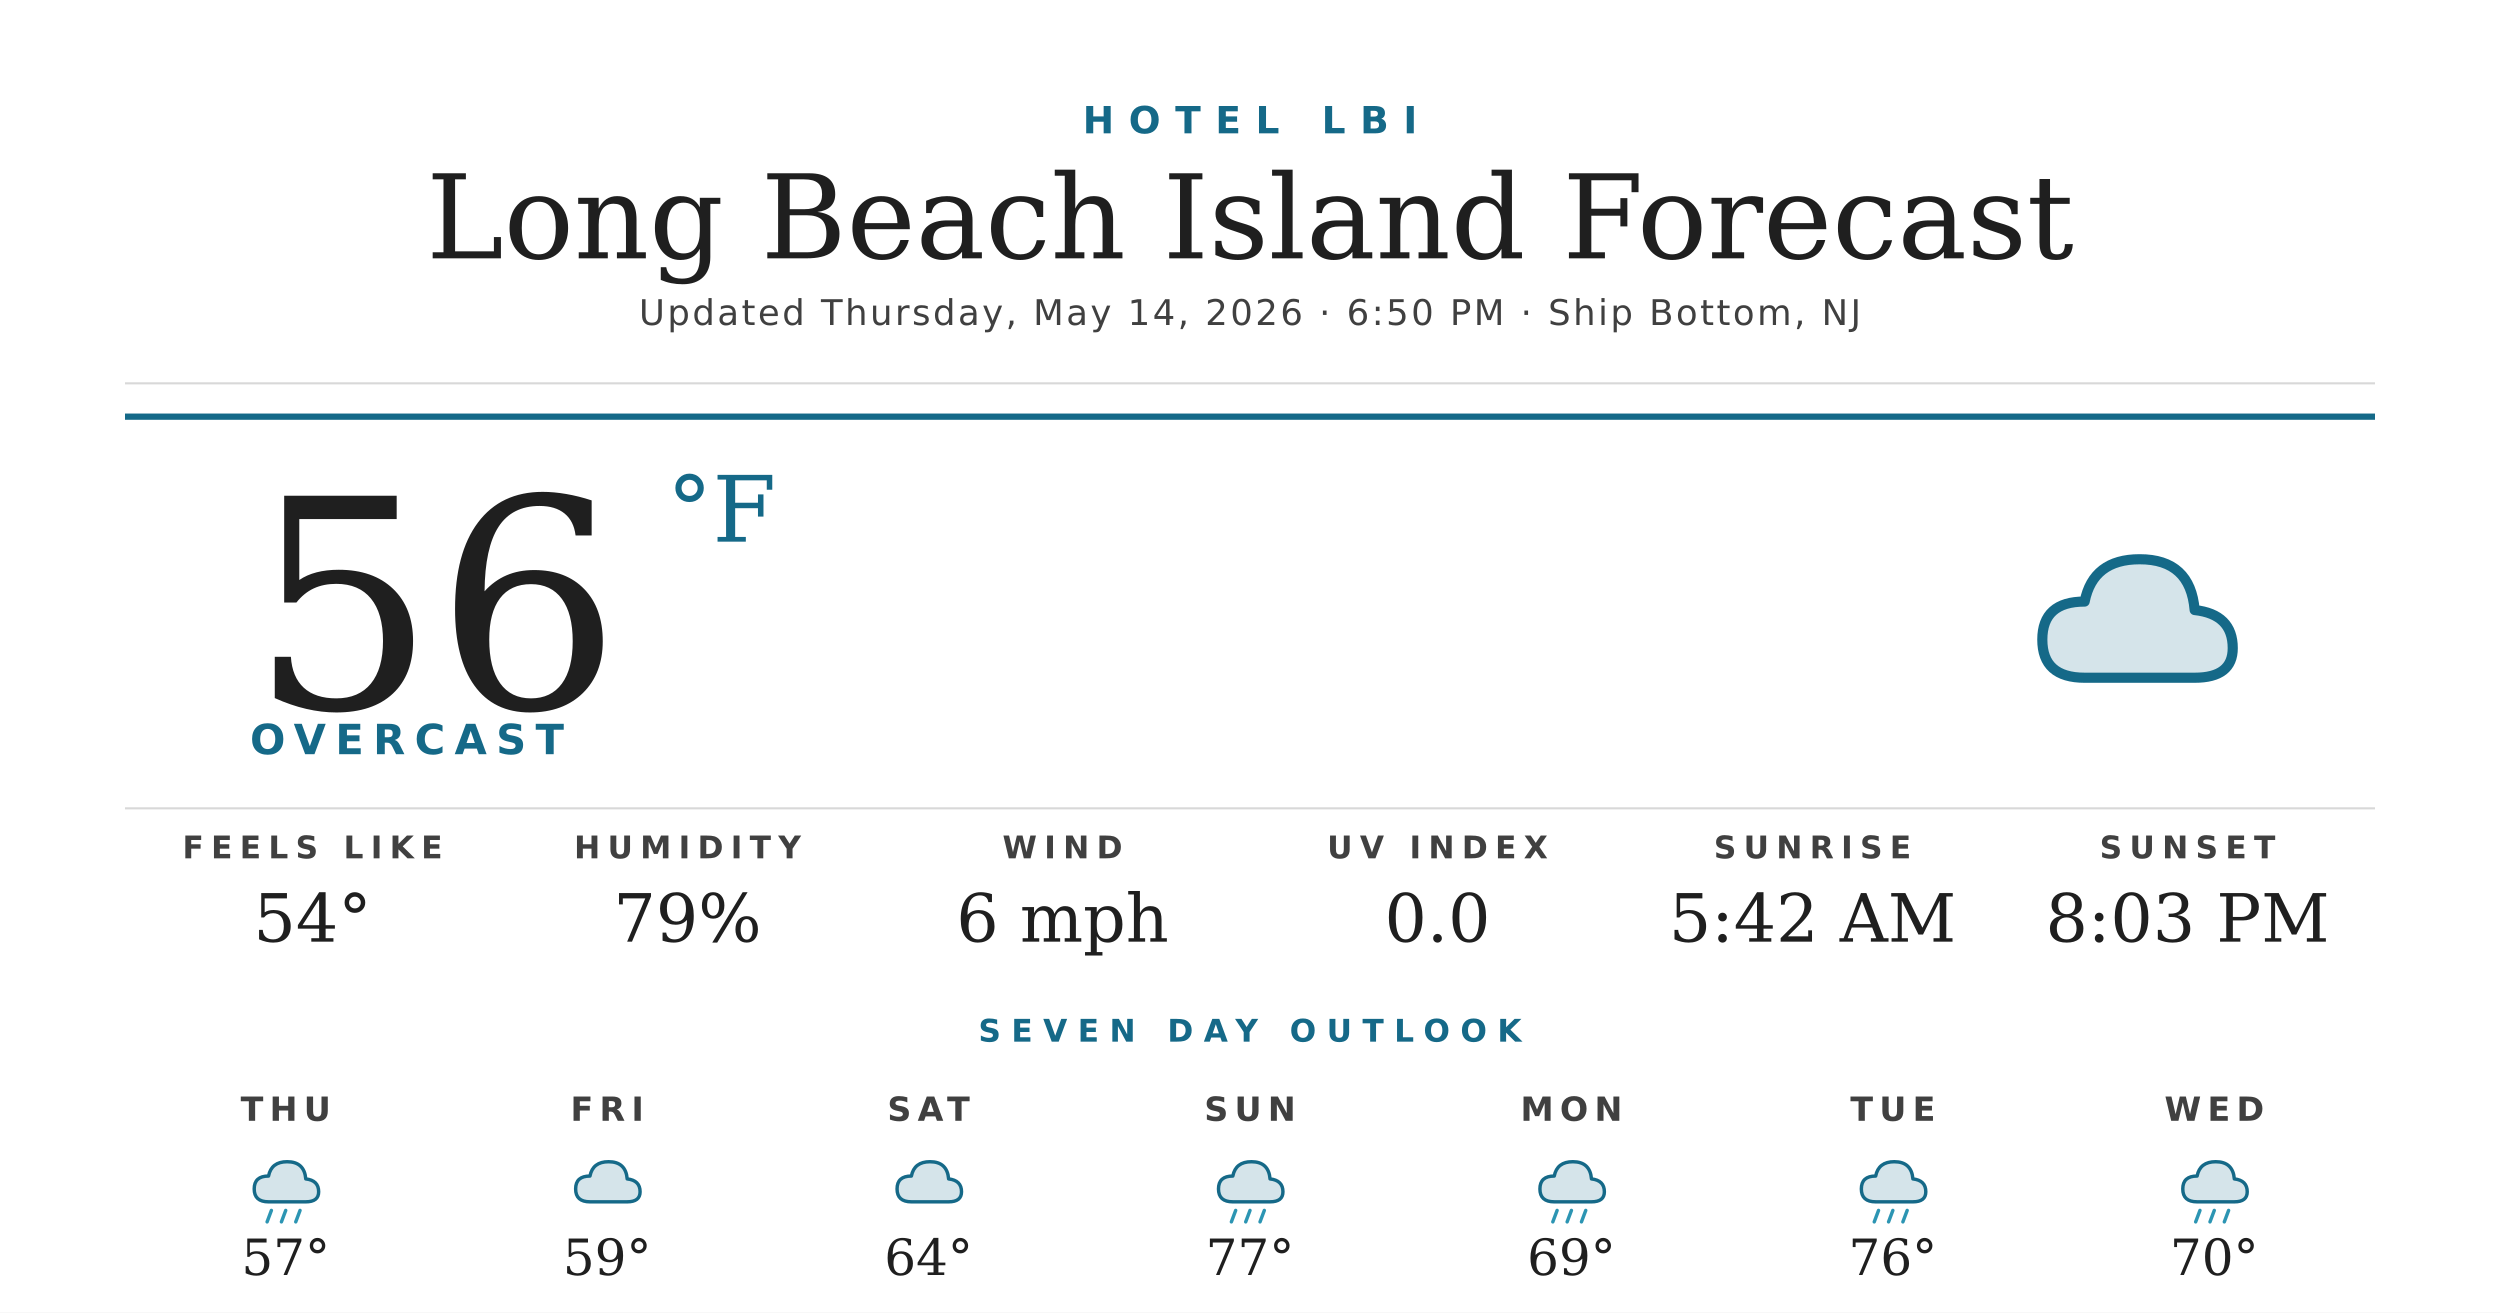
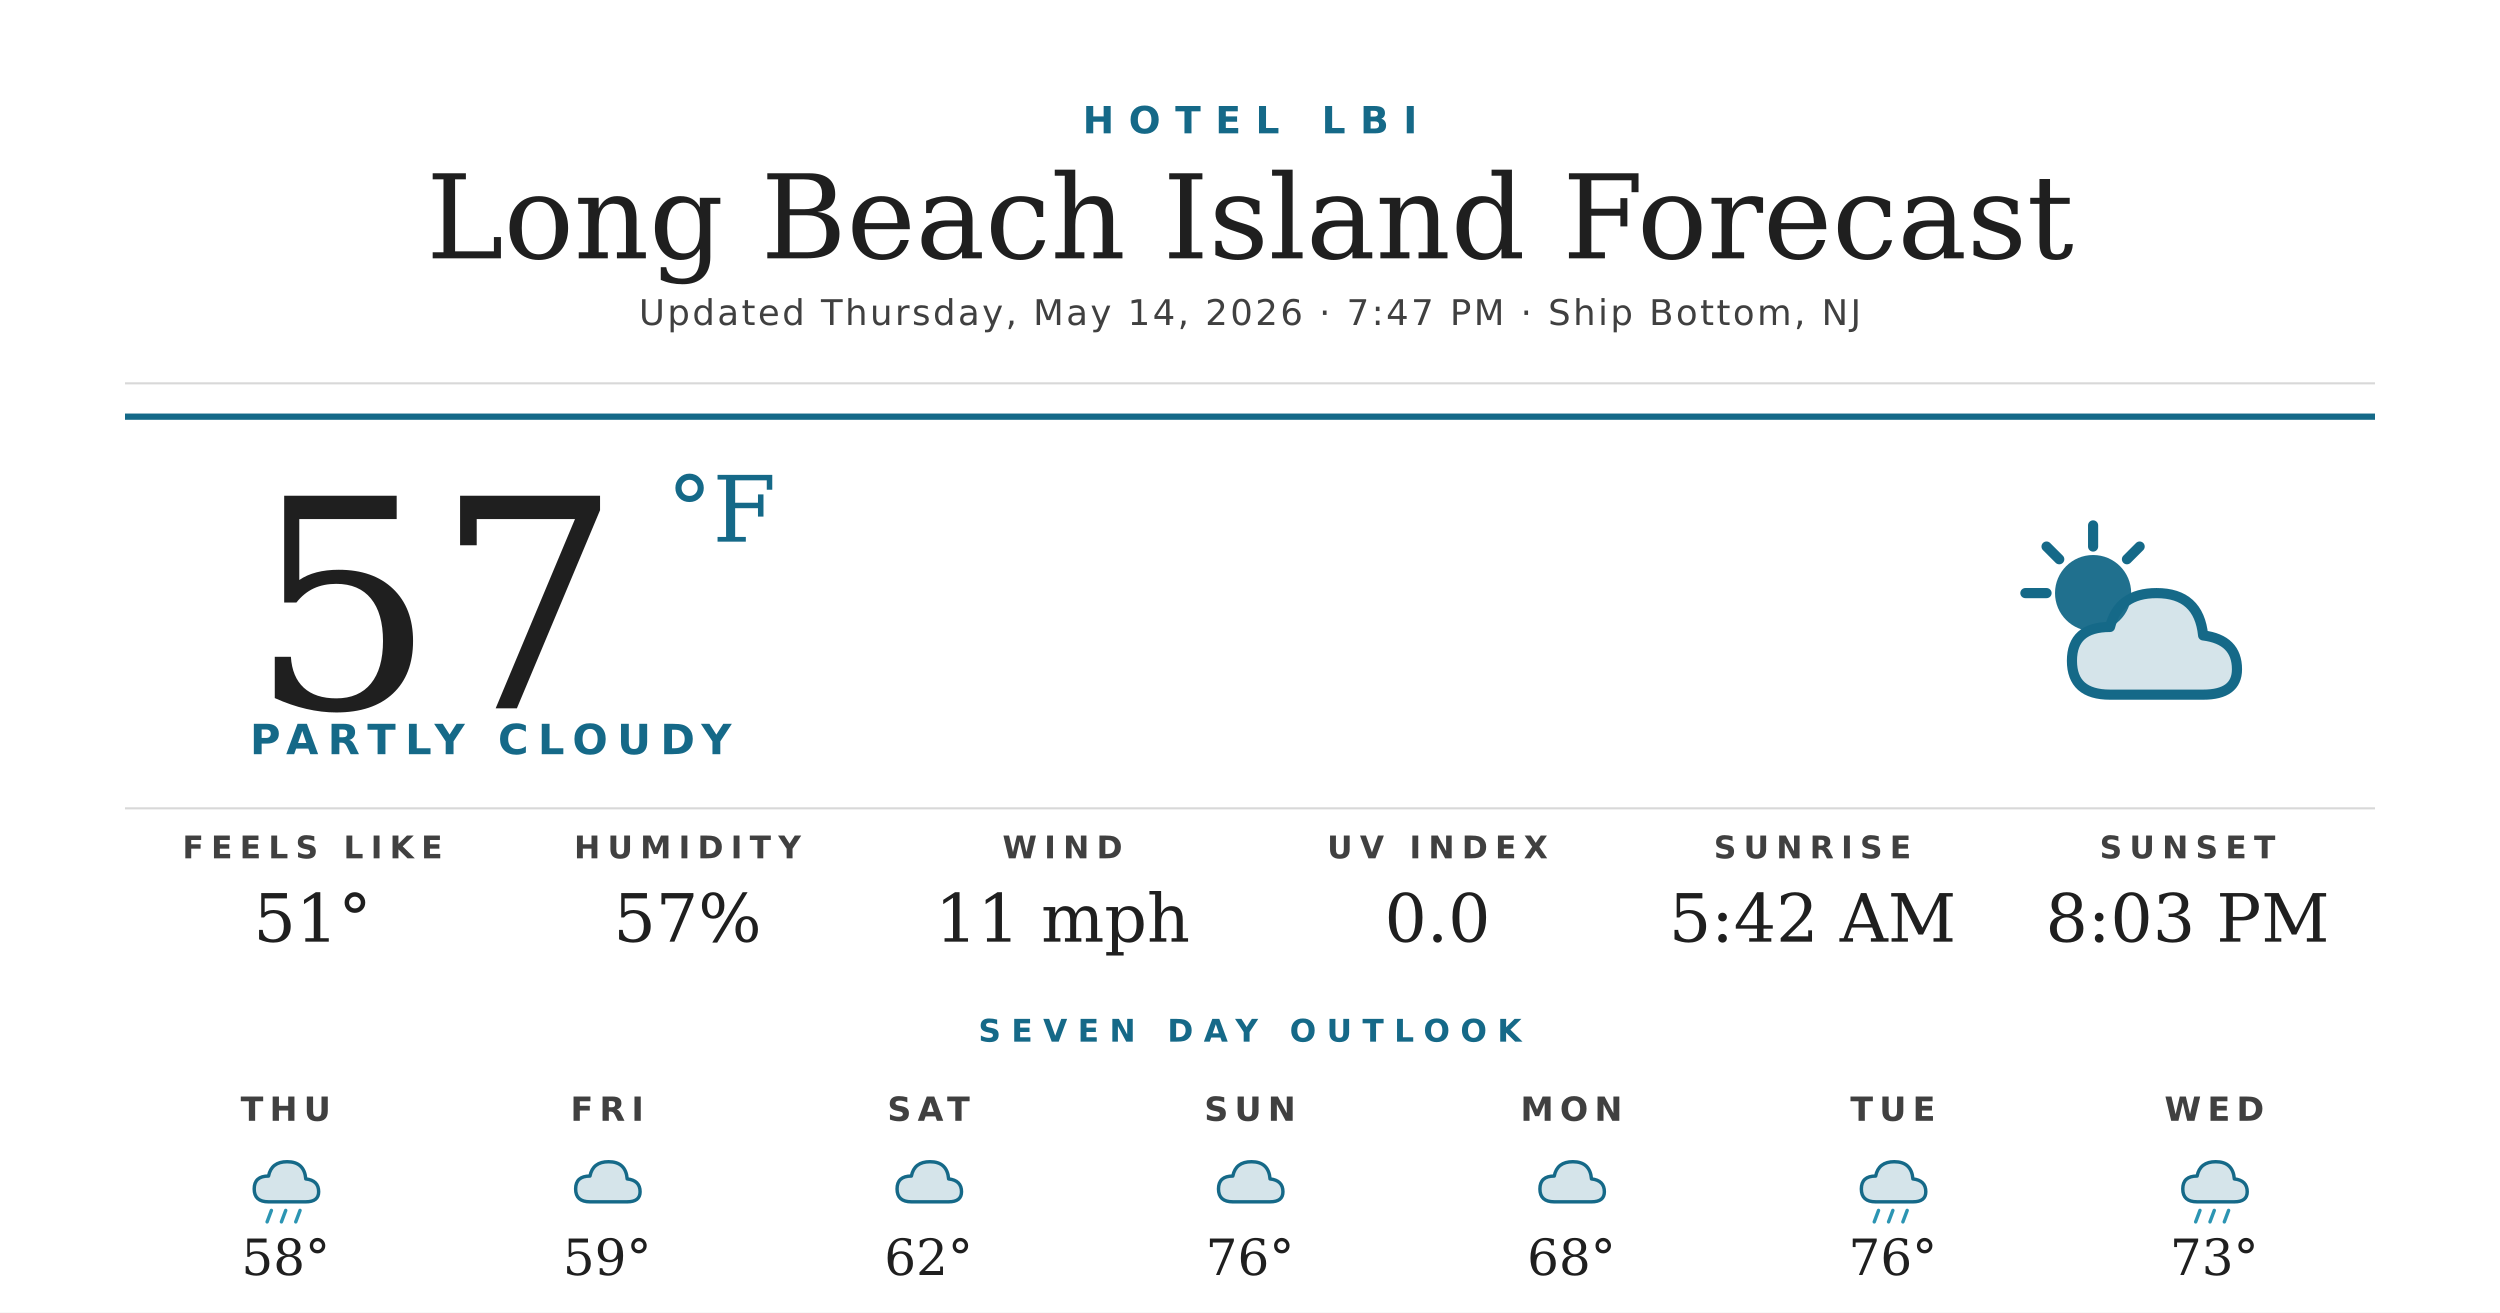
<svg xmlns="http://www.w3.org/2000/svg" width="1200" height="630" viewBox="0 0 1200 630">
  <rect width="1200" height="630" fill="#ffffff" />
  <text x="600" y="64" text-anchor="middle" font-family="'Montserrat Bold', 'Montserrat', 'DejaVu Sans', Helvetica, Arial, sans-serif" font-size="18" font-weight="700" fill="#156988" letter-spacing="7">HOTEL LBI</text>
  <text x="600" y="124" text-anchor="middle" font-family="'Prata', 'DejaVu Serif', Georgia, serif" font-size="56" fill="#1f1f1f">Long Beach Island Forecast</text>
-   <text x="600" y="156" text-anchor="middle" font-family="'Montserrat', 'DejaVu Sans', Helvetica, Arial, sans-serif" font-size="17" font-weight="500" fill="#404040" letter-spacing="1.2">Updated Thursday, May 14, 2026 · 6:50 PM · Ship Bottom, NJ</text>
+   <text x="600" y="156" text-anchor="middle" font-family="'Montserrat', 'DejaVu Sans', Helvetica, Arial, sans-serif" font-size="17" font-weight="500" fill="#404040" letter-spacing="1.2">Updated Thursday, May 14, 2026 · 7:47 PM · Ship Bottom, NJ</text>
  <line x1="60" y1="184" x2="1140" y2="184" stroke="#d8d8d8" stroke-width="1" />
  <line x1="60" y1="200" x2="1140" y2="200" stroke="#156988" stroke-width="3" />
-   <text x="120" y="340" font-family="'Prata', 'DejaVu Serif', Georgia, serif" font-size="140" fill="#1f1f1f">56</text>
+   <text x="120" y="340" font-family="'Prata', 'DejaVu Serif', Georgia, serif" font-size="140" fill="#1f1f1f">57</text>
  <text x="320" y="260" font-family="'Prata', 'DejaVu Serif', Georgia, serif" font-size="44" fill="#156988">°F</text>
-   <text x="120" y="362" font-family="'Montserrat Bold', 'Montserrat', 'DejaVu Sans', Helvetica, Arial, sans-serif" font-size="20" font-weight="700" fill="#156988" letter-spacing="4.5">OVERCAST</text>
+   <text x="120" y="362" font-family="'Montserrat Bold', 'Montserrat', 'DejaVu Sans', Helvetica, Arial, sans-serif" font-size="20" font-weight="700" fill="#156988" letter-spacing="4.5">PARTLY CLOUDY</text>
  <g transform="translate(960,240) scale(2.03125)">
-     <path d="M20 42 Q10 42 10 33 Q10 24 20 24 Q22 14 33 14 Q45 14 46 26 Q55 27 55 35 Q55 42 46 42 Z" fill="#156988" opacity="0.18" />
-     <path d="M20 42 Q10 42 10 33 Q10 24 20 24 Q22 14 33 14 Q45 14 46 26 Q55 27 55 35 Q55 42 46 42 Z" fill="none" stroke="#156988" stroke-width="2.4" stroke-linejoin="round" />
+     <circle cx="22" cy="22" r="9" fill="#156988" opacity="0.95" />
+     <g stroke="#156988" stroke-width="2.4" stroke-linecap="round">
+       <line x1="22" y1="6" x2="22" y2="11" />
+       <line x1="6" y1="22" x2="11" y2="22" />
+       <line x1="11" y1="11" x2="14" y2="14" />
+       <line x1="33" y1="11" x2="30" y2="14" />
+     </g>
+     <path d="M26 46 Q17 46 17 38 Q17 30 26 30 Q28 22 37 22 Q47 22 48 32 Q56 33 56 40 Q56 46 48 46 Z" fill="#156988" opacity="0.18" />
+     <path d="M26 46 Q17 46 17 38 Q17 30 26 30 Q28 22 37 22 Q47 22 48 32 Q56 33 56 40 Q56 46 48 46 Z" fill="none" stroke="#156988" stroke-width="2.4" stroke-linejoin="round" />
  </g>
  <line x1="60" y1="388" x2="1140" y2="388" stroke="#d8d8d8" stroke-width="1" />
  <text x="150" y="412" text-anchor="middle" font-family="'Montserrat Bold', 'Montserrat', 'DejaVu Sans', Helvetica, Arial, sans-serif" font-size="15" font-weight="700" fill="#404040" letter-spacing="3.5">FEELS LIKE</text>
-   <text x="150" y="452" text-anchor="middle" font-family="'Prata', 'DejaVu Serif', Georgia, serif" font-size="32" fill="#1f1f1f">54°</text>
+   <text x="150" y="452" text-anchor="middle" font-family="'Prata', 'DejaVu Serif', Georgia, serif" font-size="32" fill="#1f1f1f">51°</text>
  <text x="330" y="412" text-anchor="middle" font-family="'Montserrat Bold', 'Montserrat', 'DejaVu Sans', Helvetica, Arial, sans-serif" font-size="15" font-weight="700" fill="#404040" letter-spacing="3.5">HUMIDITY</text>
-   <text x="330" y="452" text-anchor="middle" font-family="'Prata', 'DejaVu Serif', Georgia, serif" font-size="32" fill="#1f1f1f">79%</text>
+   <text x="330" y="452" text-anchor="middle" font-family="'Prata', 'DejaVu Serif', Georgia, serif" font-size="32" fill="#1f1f1f">57%</text>
  <text x="510" y="412" text-anchor="middle" font-family="'Montserrat Bold', 'Montserrat', 'DejaVu Sans', Helvetica, Arial, sans-serif" font-size="15" font-weight="700" fill="#404040" letter-spacing="3.5">WIND</text>
-   <text x="510" y="452" text-anchor="middle" font-family="'Prata', 'DejaVu Serif', Georgia, serif" font-size="32" fill="#1f1f1f">6 mph</text>
+   <text x="510" y="452" text-anchor="middle" font-family="'Prata', 'DejaVu Serif', Georgia, serif" font-size="32" fill="#1f1f1f">11 mph</text>
  <text x="690" y="412" text-anchor="middle" font-family="'Montserrat Bold', 'Montserrat', 'DejaVu Sans', Helvetica, Arial, sans-serif" font-size="15" font-weight="700" fill="#404040" letter-spacing="3.5">UV INDEX</text>
  <text x="690" y="452" text-anchor="middle" font-family="'Prata', 'DejaVu Serif', Georgia, serif" font-size="32" fill="#1f1f1f">0.0</text>
  <text x="870" y="412" text-anchor="middle" font-family="'Montserrat Bold', 'Montserrat', 'DejaVu Sans', Helvetica, Arial, sans-serif" font-size="15" font-weight="700" fill="#404040" letter-spacing="3.5">SUNRISE</text>
  <text x="870" y="452" text-anchor="middle" font-family="'Prata', 'DejaVu Serif', Georgia, serif" font-size="32" fill="#1f1f1f">5:42 AM</text>
  <text x="1050" y="412" text-anchor="middle" font-family="'Montserrat Bold', 'Montserrat', 'DejaVu Sans', Helvetica, Arial, sans-serif" font-size="15" font-weight="700" fill="#404040" letter-spacing="3.5">SUNSET</text>
  <text x="1050" y="452" text-anchor="middle" font-family="'Prata', 'DejaVu Serif', Georgia, serif" font-size="32" fill="#1f1f1f">8:03 PM</text>
  <text x="600" y="500" text-anchor="middle" font-family="'Montserrat Bold', 'Montserrat', 'DejaVu Sans', Helvetica, Arial, sans-serif" font-size="15" font-weight="700" fill="#156988" letter-spacing="5">SEVEN DAY OUTLOOK</text>
  <text x="137.143" y="538" text-anchor="middle" font-family="'Montserrat Bold', 'Montserrat', 'DejaVu Sans', Helvetica, Arial, sans-serif" font-size="16" font-weight="700" fill="#404040" letter-spacing="3">THU</text>
  <g transform="translate(115.1429,548) scale(0.6875)">
    <path d="M20 42 Q10 42 10 33 Q10 24 20 24 Q22 14 33 14 Q45 14 46 26 Q55 27 55 35 Q55 42 46 42 Z" fill="#156988" opacity="0.18" />
    <path d="M20 42 Q10 42 10 33 Q10 24 20 24 Q22 14 33 14 Q45 14 46 26 Q55 27 55 35 Q55 42 46 42 Z" fill="none" stroke="#156988" stroke-width="2.4" stroke-linejoin="round" />
    <g stroke="#2C95B3" stroke-width="2.4" stroke-linecap="round">
      <line x1="22" y1="48" x2="19" y2="56" />
      <line x1="32" y1="48" x2="29" y2="56" />
      <line x1="42" y1="48" x2="39" y2="56" />
    </g>
  </g>
-   <text x="137.143" y="612" text-anchor="middle" font-family="'Prata', 'DejaVu Serif', Georgia, serif" font-size="24" fill="#1f1f1f">57°</text>
+   <text x="137.143" y="612" text-anchor="middle" font-family="'Prata', 'DejaVu Serif', Georgia, serif" font-size="24" fill="#1f1f1f">58°</text>
  <text x="291.429" y="538" text-anchor="middle" font-family="'Montserrat Bold', 'Montserrat', 'DejaVu Sans', Helvetica, Arial, sans-serif" font-size="16" font-weight="700" fill="#404040" letter-spacing="3">FRI</text>
  <g transform="translate(269.4286,548) scale(0.6875)">
    <path d="M20 42 Q10 42 10 33 Q10 24 20 24 Q22 14 33 14 Q45 14 46 26 Q55 27 55 35 Q55 42 46 42 Z" fill="#156988" opacity="0.18" />
    <path d="M20 42 Q10 42 10 33 Q10 24 20 24 Q22 14 33 14 Q45 14 46 26 Q55 27 55 35 Q55 42 46 42 Z" fill="none" stroke="#156988" stroke-width="2.4" stroke-linejoin="round" />
  </g>
  <text x="291.429" y="612" text-anchor="middle" font-family="'Prata', 'DejaVu Serif', Georgia, serif" font-size="24" fill="#1f1f1f">59°</text>
  <text x="445.714" y="538" text-anchor="middle" font-family="'Montserrat Bold', 'Montserrat', 'DejaVu Sans', Helvetica, Arial, sans-serif" font-size="16" font-weight="700" fill="#404040" letter-spacing="3">SAT</text>
  <g transform="translate(423.7143,548) scale(0.6875)">
    <path d="M20 42 Q10 42 10 33 Q10 24 20 24 Q22 14 33 14 Q45 14 46 26 Q55 27 55 35 Q55 42 46 42 Z" fill="#156988" opacity="0.18" />
    <path d="M20 42 Q10 42 10 33 Q10 24 20 24 Q22 14 33 14 Q45 14 46 26 Q55 27 55 35 Q55 42 46 42 Z" fill="none" stroke="#156988" stroke-width="2.4" stroke-linejoin="round" />
  </g>
-   <text x="445.714" y="612" text-anchor="middle" font-family="'Prata', 'DejaVu Serif', Georgia, serif" font-size="24" fill="#1f1f1f">64°</text>
+   <text x="445.714" y="612" text-anchor="middle" font-family="'Prata', 'DejaVu Serif', Georgia, serif" font-size="24" fill="#1f1f1f">62°</text>
  <text x="600" y="538" text-anchor="middle" font-family="'Montserrat Bold', 'Montserrat', 'DejaVu Sans', Helvetica, Arial, sans-serif" font-size="16" font-weight="700" fill="#404040" letter-spacing="3">SUN</text>
  <g transform="translate(578,548) scale(0.6875)">
    <path d="M20 42 Q10 42 10 33 Q10 24 20 24 Q22 14 33 14 Q45 14 46 26 Q55 27 55 35 Q55 42 46 42 Z" fill="#156988" opacity="0.18" />
    <path d="M20 42 Q10 42 10 33 Q10 24 20 24 Q22 14 33 14 Q45 14 46 26 Q55 27 55 35 Q55 42 46 42 Z" fill="none" stroke="#156988" stroke-width="2.4" stroke-linejoin="round" />
-     <g stroke="#2C95B3" stroke-width="2.4" stroke-linecap="round">
-       <line x1="22" y1="48" x2="19" y2="56" />
-       <line x1="32" y1="48" x2="29" y2="56" />
-       <line x1="42" y1="48" x2="39" y2="56" />
-     </g>
  </g>
-   <text x="600" y="612" text-anchor="middle" font-family="'Prata', 'DejaVu Serif', Georgia, serif" font-size="24" fill="#1f1f1f">77°</text>
+   <text x="600" y="612" text-anchor="middle" font-family="'Prata', 'DejaVu Serif', Georgia, serif" font-size="24" fill="#1f1f1f">76°</text>
  <text x="754.286" y="538" text-anchor="middle" font-family="'Montserrat Bold', 'Montserrat', 'DejaVu Sans', Helvetica, Arial, sans-serif" font-size="16" font-weight="700" fill="#404040" letter-spacing="3">MON</text>
  <g transform="translate(732.2857,548) scale(0.6875)">
    <path d="M20 42 Q10 42 10 33 Q10 24 20 24 Q22 14 33 14 Q45 14 46 26 Q55 27 55 35 Q55 42 46 42 Z" fill="#156988" opacity="0.18" />
    <path d="M20 42 Q10 42 10 33 Q10 24 20 24 Q22 14 33 14 Q45 14 46 26 Q55 27 55 35 Q55 42 46 42 Z" fill="none" stroke="#156988" stroke-width="2.4" stroke-linejoin="round" />
-     <g stroke="#2C95B3" stroke-width="2.4" stroke-linecap="round">
-       <line x1="22" y1="48" x2="19" y2="56" />
-       <line x1="32" y1="48" x2="29" y2="56" />
-       <line x1="42" y1="48" x2="39" y2="56" />
-     </g>
  </g>
-   <text x="754.286" y="612" text-anchor="middle" font-family="'Prata', 'DejaVu Serif', Georgia, serif" font-size="24" fill="#1f1f1f">69°</text>
+   <text x="754.286" y="612" text-anchor="middle" font-family="'Prata', 'DejaVu Serif', Georgia, serif" font-size="24" fill="#1f1f1f">68°</text>
  <text x="908.571" y="538" text-anchor="middle" font-family="'Montserrat Bold', 'Montserrat', 'DejaVu Sans', Helvetica, Arial, sans-serif" font-size="16" font-weight="700" fill="#404040" letter-spacing="3">TUE</text>
  <g transform="translate(886.5714,548) scale(0.6875)">
    <path d="M20 42 Q10 42 10 33 Q10 24 20 24 Q22 14 33 14 Q45 14 46 26 Q55 27 55 35 Q55 42 46 42 Z" fill="#156988" opacity="0.18" />
    <path d="M20 42 Q10 42 10 33 Q10 24 20 24 Q22 14 33 14 Q45 14 46 26 Q55 27 55 35 Q55 42 46 42 Z" fill="none" stroke="#156988" stroke-width="2.4" stroke-linejoin="round" />
    <g stroke="#2C95B3" stroke-width="2.4" stroke-linecap="round">
      <line x1="22" y1="48" x2="19" y2="56" />
      <line x1="32" y1="48" x2="29" y2="56" />
      <line x1="42" y1="48" x2="39" y2="56" />
    </g>
  </g>
  <text x="908.571" y="612" text-anchor="middle" font-family="'Prata', 'DejaVu Serif', Georgia, serif" font-size="24" fill="#1f1f1f">76°</text>
  <text x="1062.857" y="538" text-anchor="middle" font-family="'Montserrat Bold', 'Montserrat', 'DejaVu Sans', Helvetica, Arial, sans-serif" font-size="16" font-weight="700" fill="#404040" letter-spacing="3">WED</text>
  <g transform="translate(1040.857,548) scale(0.6875)">
    <path d="M20 42 Q10 42 10 33 Q10 24 20 24 Q22 14 33 14 Q45 14 46 26 Q55 27 55 35 Q55 42 46 42 Z" fill="#156988" opacity="0.18" />
    <path d="M20 42 Q10 42 10 33 Q10 24 20 24 Q22 14 33 14 Q45 14 46 26 Q55 27 55 35 Q55 42 46 42 Z" fill="none" stroke="#156988" stroke-width="2.4" stroke-linejoin="round" />
    <g stroke="#2C95B3" stroke-width="2.4" stroke-linecap="round">
      <line x1="22" y1="48" x2="19" y2="56" />
      <line x1="32" y1="48" x2="29" y2="56" />
      <line x1="42" y1="48" x2="39" y2="56" />
    </g>
  </g>
-   <text x="1062.857" y="612" text-anchor="middle" font-family="'Prata', 'DejaVu Serif', Georgia, serif" font-size="24" fill="#1f1f1f">70°</text>
+   <text x="1062.857" y="612" text-anchor="middle" font-family="'Prata', 'DejaVu Serif', Georgia, serif" font-size="24" fill="#1f1f1f">73°</text>
</svg>
